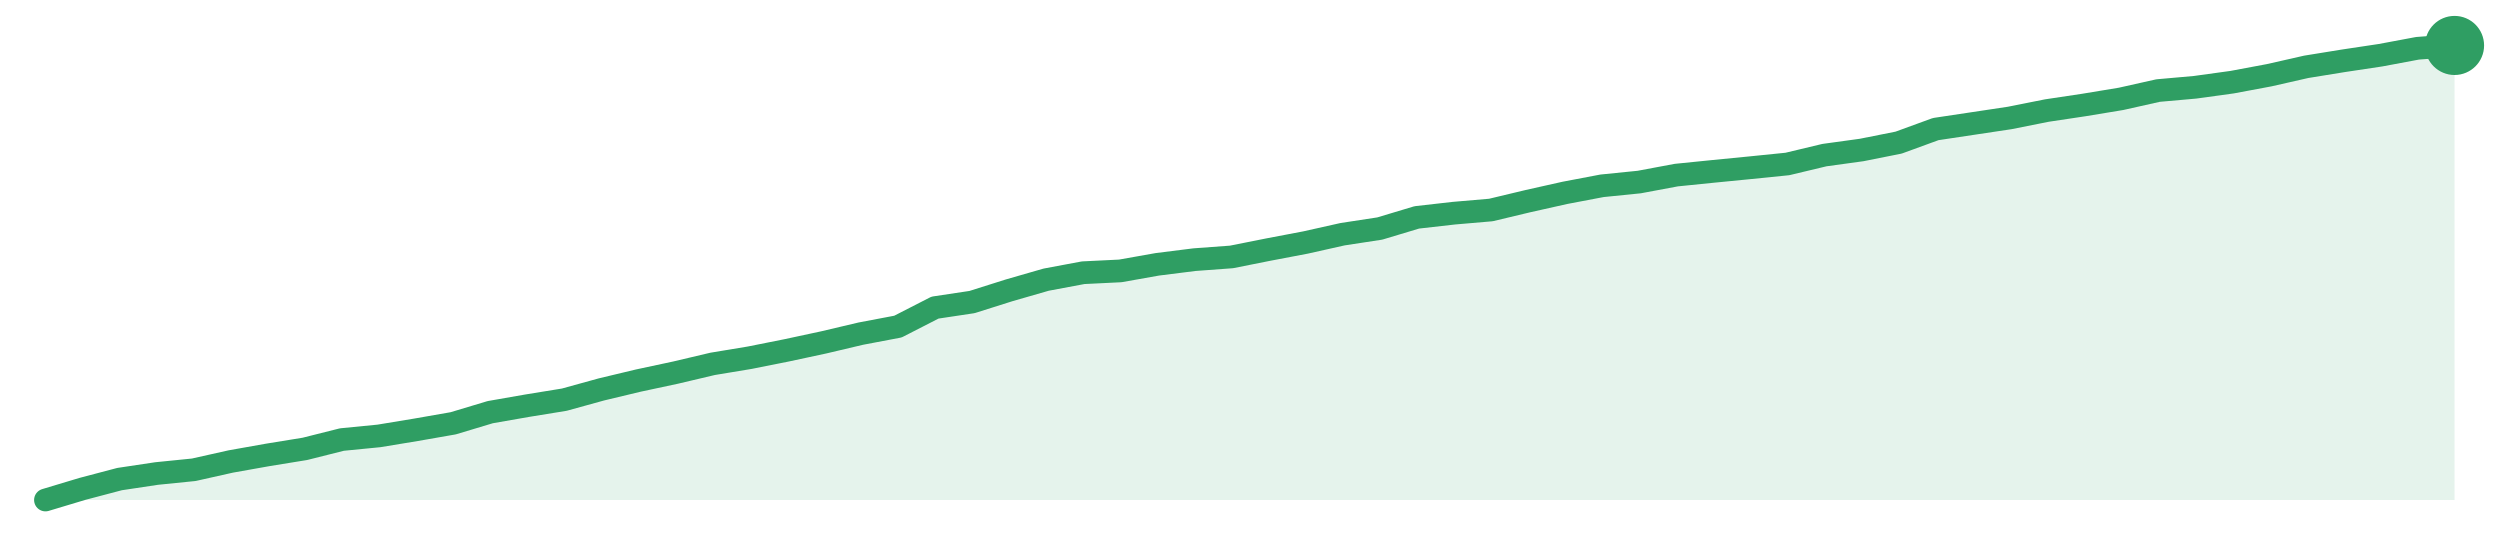
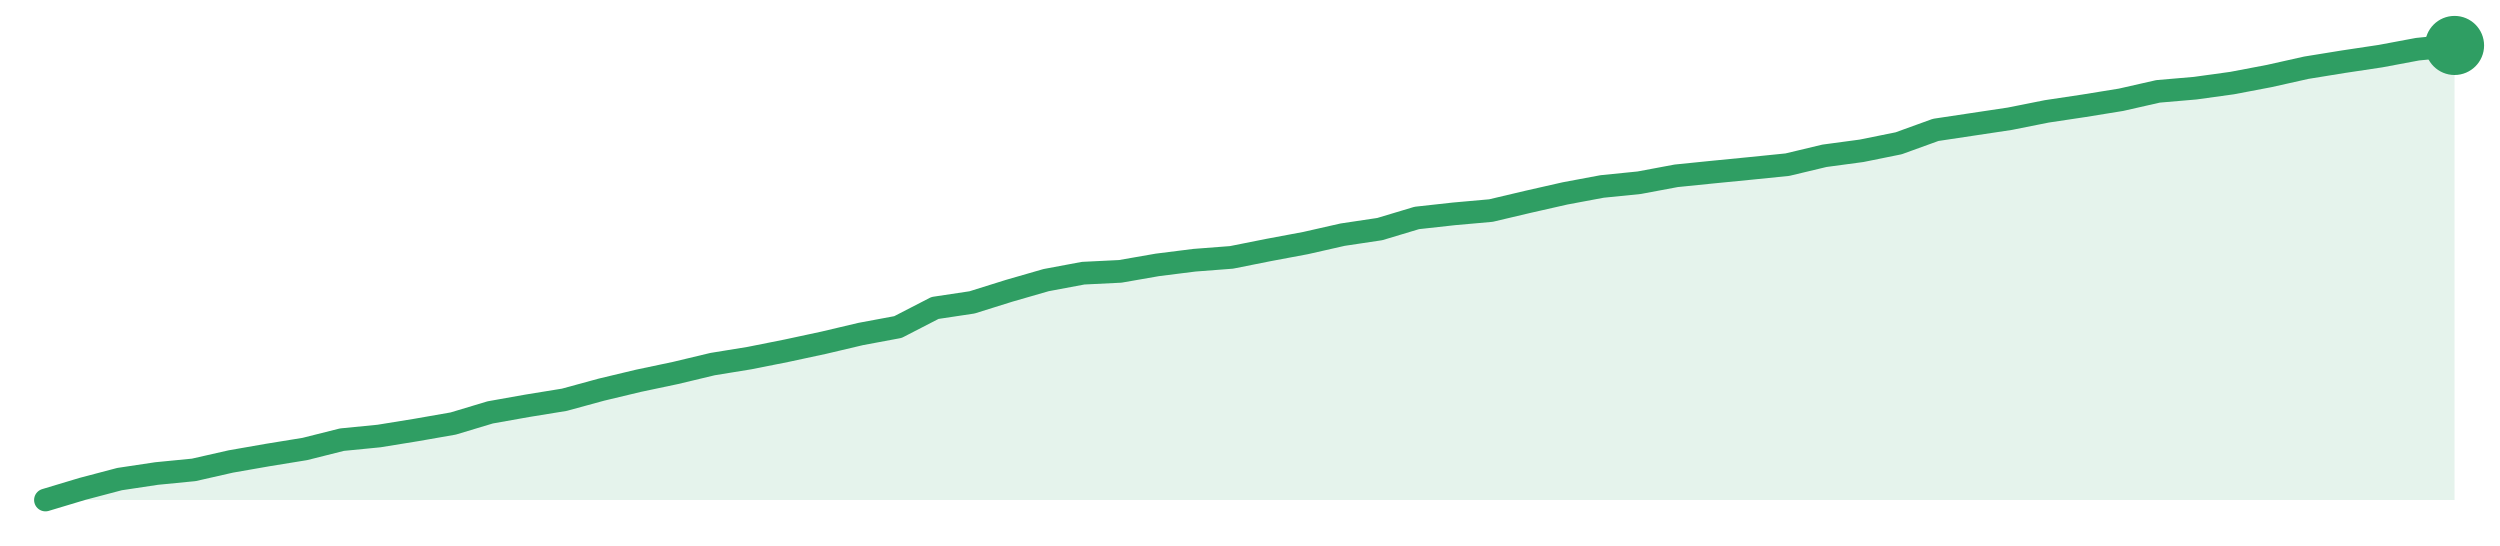
<svg xmlns="http://www.w3.org/2000/svg" width="220" height="48" viewBox="0 0 220 48" role="img" aria-label="trend">
-   <path d="M4.0,44.0 L4.0,44.0 L7.26,43.02 L10.52,42.16 L13.78,41.67 L17.05,41.34 L20.31,40.61 L23.57,40.03 L26.83,39.5 L30.09,38.68 L33.35,38.36 L36.62,37.82 L39.88,37.25 L43.14,36.27 L46.4,35.7 L49.66,35.17 L52.92,34.27 L56.18,33.49 L59.45,32.79 L62.71,32.02 L65.97,31.48 L69.23,30.83 L72.49,30.13 L75.75,29.36 L79.02,28.74 L82.28,27.07 L85.54,26.58 L88.8,25.55 L92.06,24.61 L95.32,24.0 L98.58,23.84 L101.85,23.26 L105.11,22.85 L108.37,22.61 L111.63,21.96 L114.89,21.34 L118.15,20.61 L121.42,20.11 L124.68,19.13 L127.94,18.76 L131.2,18.48 L134.46,17.7 L137.72,16.97 L140.98,16.35 L144.25,16.02 L147.51,15.41 L150.77,15.08 L154.03,14.76 L157.29,14.43 L160.55,13.65 L163.82,13.2 L167.08,12.55 L170.34,11.36 L173.6,10.87 L176.86,10.38 L180.12,9.73 L183.38,9.24 L186.65,8.7 L189.91,7.97 L193.17,7.68 L196.43,7.23 L199.69,6.62 L202.95,5.88 L206.22,5.35 L209.48,4.86 L212.74,4.25 L216.0,4.0 L216.0,44.0 Z" fill="#2f9e631f" />
-   <path d="M4.0,44.0 L7.26,43.02 L10.52,42.16 L13.78,41.67 L17.05,41.34 L20.31,40.61 L23.57,40.03 L26.83,39.5 L30.09,38.68 L33.35,38.36 L36.62,37.82 L39.88,37.25 L43.14,36.27 L46.4,35.7 L49.66,35.17 L52.92,34.27 L56.18,33.49 L59.45,32.79 L62.71,32.02 L65.97,31.48 L69.23,30.83 L72.49,30.13 L75.75,29.36 L79.02,28.74 L82.28,27.07 L85.54,26.58 L88.8,25.55 L92.06,24.61 L95.32,24.0 L98.58,23.84 L101.85,23.26 L105.11,22.85 L108.37,22.61 L111.63,21.96 L114.89,21.34 L118.15,20.61 L121.42,20.11 L124.68,19.13 L127.94,18.76 L131.2,18.48 L134.46,17.7 L137.72,16.97 L140.98,16.35 L144.25,16.02 L147.51,15.41 L150.77,15.08 L154.03,14.76 L157.29,14.43 L160.55,13.65 L163.82,13.2 L167.08,12.55 L170.34,11.36 L173.6,10.87 L176.86,10.38 L180.12,9.73 L183.38,9.24 L186.65,8.7 L189.91,7.97 L193.17,7.68 L196.43,7.23 L199.69,6.62 L202.95,5.88 L206.22,5.35 L209.48,4.86 L212.74,4.25 L216.0,4.0" fill="none" stroke="#2f9e63" stroke-width="2" stroke-linejoin="round" stroke-linecap="round" />
+   <path d="M4.0,44.0 L4.0,44.0 L7.26,43.02 L10.52,42.16 L13.78,41.67 L17.05,41.35 L20.31,40.61 L23.57,40.04 L26.83,39.51 L30.09,38.69 L33.35,38.37 L36.62,37.84 L39.88,37.27 L43.14,36.29 L46.4,35.71 L49.66,35.18 L52.92,34.29 L56.18,33.51 L59.45,32.82 L62.71,32.04 L65.97,31.51 L69.23,30.86 L72.49,30.16 L75.75,29.39 L79.02,28.78 L82.28,27.1 L85.54,26.61 L88.8,25.59 L92.06,24.65 L95.32,24.04 L98.58,23.88 L101.85,23.31 L105.11,22.9 L108.37,22.65 L111.63,22.0 L114.89,21.39 L118.15,20.65 L121.42,20.16 L124.68,19.18 L127.94,18.82 L131.2,18.53 L134.46,17.76 L137.72,17.02 L140.98,16.41 L144.25,16.08 L147.51,15.47 L150.77,15.14 L154.03,14.82 L157.29,14.49 L160.55,13.71 L163.82,13.27 L167.08,12.61 L170.34,11.43 L173.6,10.94 L176.86,10.45 L180.12,9.8 L183.38,9.31 L186.65,8.78 L189.91,8.04 L193.17,7.76 L196.43,7.31 L199.69,6.69 L202.95,5.96 L206.22,5.43 L209.48,4.94 L212.74,4.33 L216.0,4.0 L216.0,44.0 Z" fill="#2f9e631f" />
+   <path d="M4.0,44.0 L7.26,43.02 L10.52,42.16 L13.78,41.67 L17.05,41.35 L20.31,40.61 L23.57,40.04 L26.83,39.51 L30.09,38.69 L33.35,38.37 L36.62,37.84 L39.88,37.27 L43.14,36.29 L46.4,35.71 L49.66,35.18 L52.92,34.29 L56.18,33.51 L59.45,32.82 L62.71,32.04 L65.97,31.51 L69.23,30.86 L72.49,30.16 L75.75,29.39 L79.02,28.78 L82.28,27.1 L85.54,26.61 L88.8,25.59 L92.06,24.65 L95.32,24.04 L98.58,23.88 L101.85,23.31 L105.11,22.9 L108.37,22.65 L111.63,22.0 L114.89,21.39 L118.15,20.65 L121.42,20.16 L124.68,19.18 L127.94,18.82 L131.2,18.53 L134.46,17.76 L137.72,17.02 L140.98,16.41 L144.25,16.08 L147.51,15.47 L150.77,15.14 L154.03,14.82 L157.29,14.49 L160.55,13.71 L163.82,13.27 L167.08,12.61 L170.34,11.43 L173.6,10.94 L176.86,10.45 L180.12,9.8 L183.38,9.31 L186.65,8.78 L189.91,8.04 L193.17,7.76 L196.43,7.31 L199.69,6.69 L202.95,5.96 L206.22,5.43 L209.48,4.94 L212.74,4.33 L216.0,4.0" fill="none" stroke="#2f9e63" stroke-width="2" stroke-linejoin="round" stroke-linecap="round" />
  <circle cx="216.0" cy="4.0" r="2.6" fill="#2f9e63" />
</svg>
